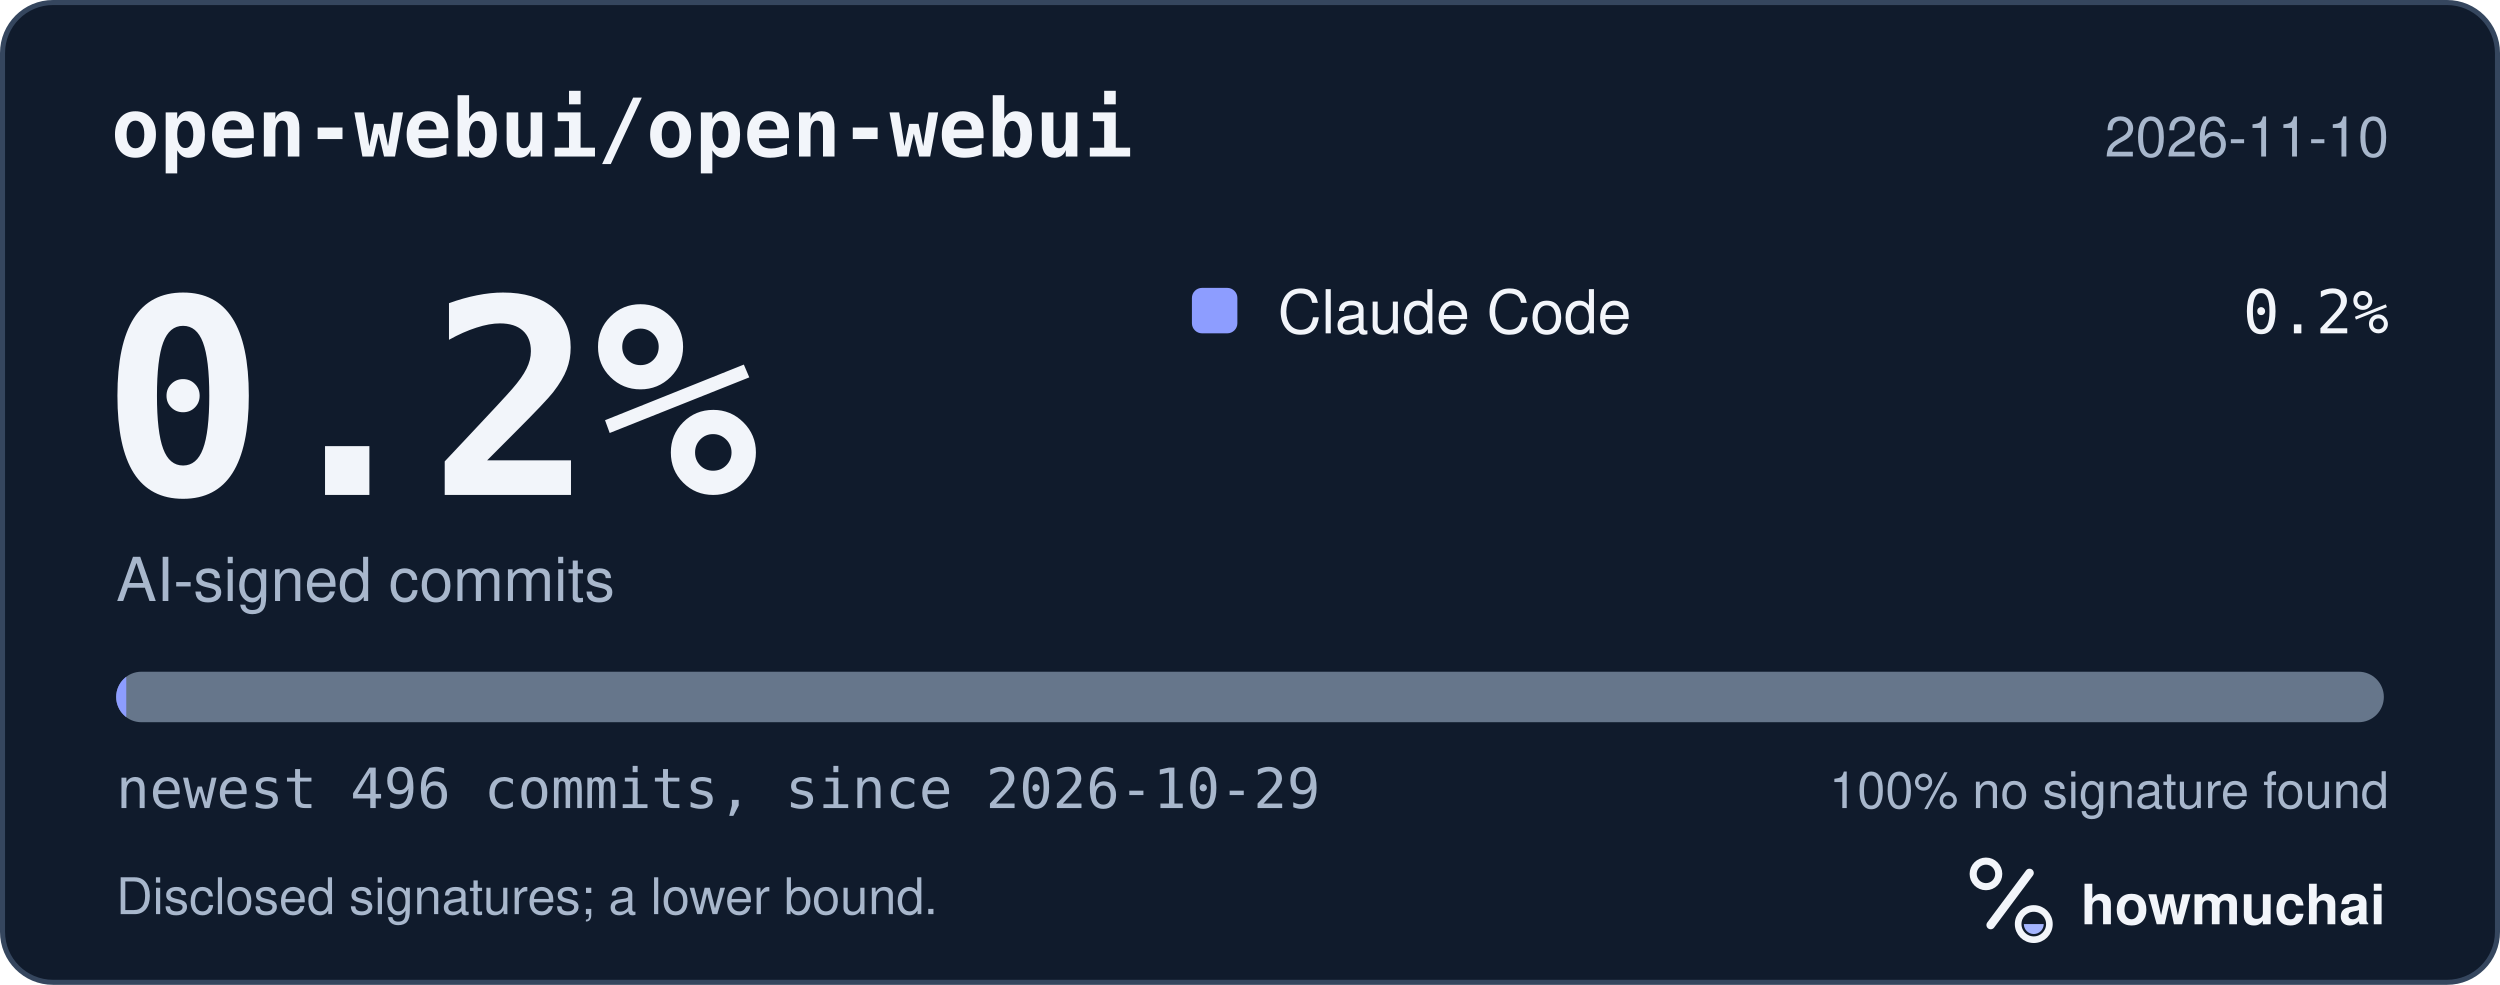
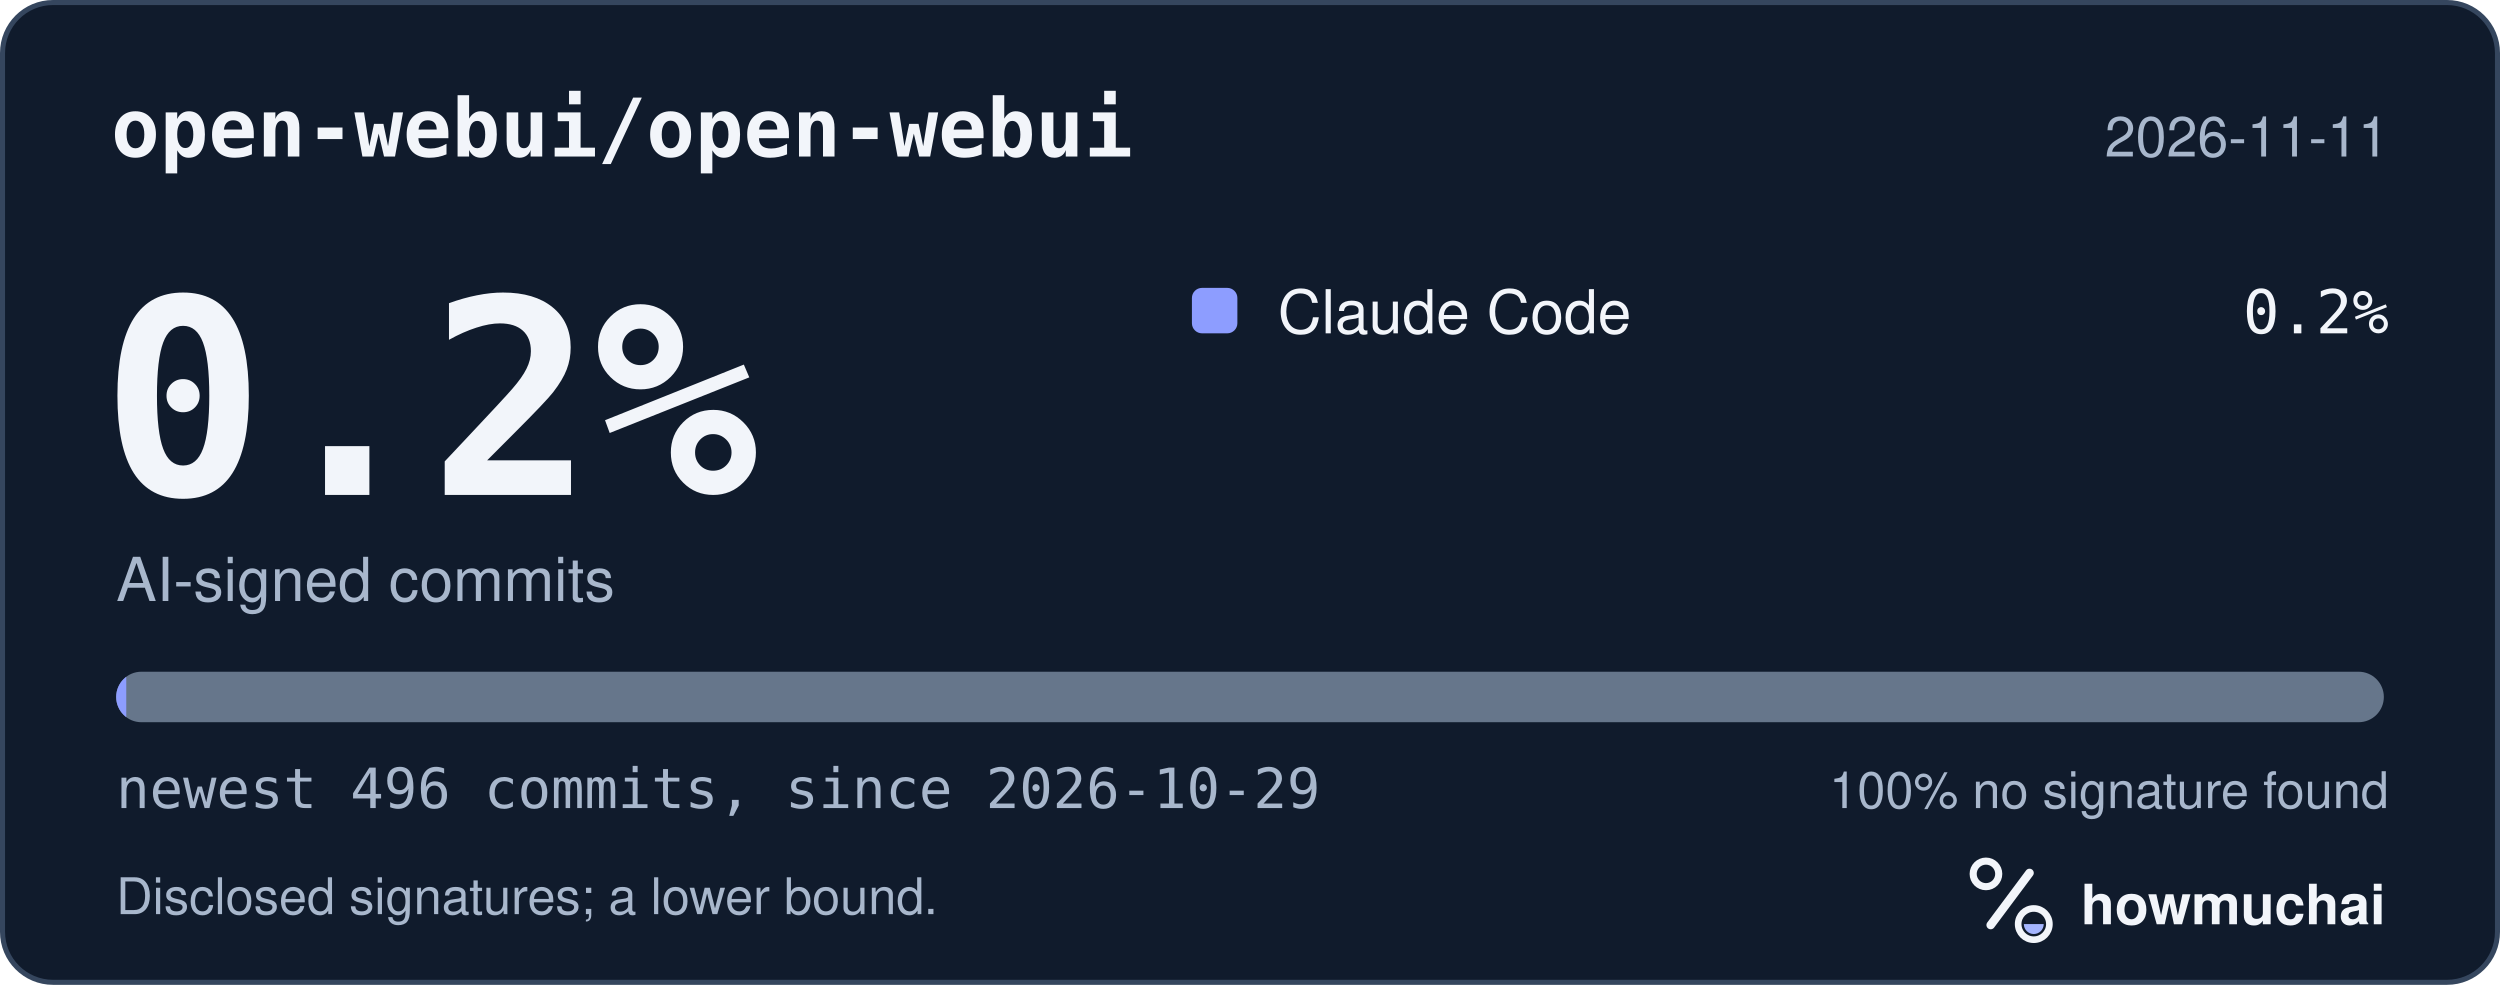
<svg xmlns="http://www.w3.org/2000/svg" width="495" height="195" viewBox="0 0 495 195" role="img" aria-labelledby="hm-t hm-d">
  <rect x="0.5" y="0.5" width="494" height="194" rx="10" fill="#101B2C" stroke="#35465E" />
  <text x="22" y="31" fill="#F2F5FA" font-family="ui-monospace, SF Mono, Menlo, Consolas, IBM Plex Mono, monospace" font-size="16" font-weight="600">open-webui/open-webui</text>
-   <text x="473" y="31" fill="#A8B7CC" font-family="-apple-system, BlinkMacSystemFont, Segoe UI, Helvetica, Arial, Fira Sans, sans-serif" font-size="11" text-anchor="end">2026-11-10</text>
+   <text x="473" y="31" fill="#A8B7CC" font-family="-apple-system, BlinkMacSystemFont, Segoe UI, Helvetica, Arial, Fira Sans, sans-serif" font-size="11" text-anchor="end">2026-11-11</text>
  <text x="20" y="98" fill="#F2F5FA" font-family="ui-monospace, SF Mono, Menlo, Consolas, IBM Plex Mono, monospace" font-size="54" font-weight="700">0.2%</text>
  <text x="23" y="119" fill="#A8B7CC" font-family="-apple-system, BlinkMacSystemFont, Segoe UI, Helvetica, Arial, Fira Sans, sans-serif" font-size="12">AI-signed commits</text>
  <rect x="236" y="57" width="9" height="9" rx="2" fill="#8D9DFF" />
  <text x="253" y="66" fill="#F2F5FA" font-family="-apple-system, BlinkMacSystemFont, Segoe UI, Helvetica, Arial, Fira Sans, sans-serif" font-size="12">Claude Code</text>
  <text x="473" y="66" fill="#F2F5FA" font-family="ui-monospace, SF Mono, Menlo, Consolas, IBM Plex Mono, monospace" font-size="12" text-anchor="end">0.2%</text>
  <defs>
    <clipPath id="hm-bar">
      <rect x="23" y="133" width="449" height="10" rx="5" />
    </clipPath>
  </defs>
  <rect x="23" y="133" width="449" height="10" rx="5" fill="#66768B" />
  <g clip-path="url(#hm-bar)">
    <rect x="23.00" y="133" width="2.00" height="10" fill="#8D9DFF" />
  </g>
  <text x="23" y="160" fill="#A8B7CC" font-family="ui-monospace, SF Mono, Menlo, Consolas, IBM Plex Mono, monospace" font-size="11">newest 496 commits, since 2026-10-29</text>
  <text x="473" y="160" fill="#A8B7CC" font-family="-apple-system, BlinkMacSystemFont, Segoe UI, Helvetica, Arial, Fira Sans, sans-serif" font-size="10" text-anchor="end">100% no signature found</text>
  <text x="23" y="181" fill="#A8B7CC" font-family="-apple-system, BlinkMacSystemFont, Segoe UI, Helvetica, Arial, Fira Sans, sans-serif" font-size="10">Disclosed signatures; a lower bound.</text>
  <g transform="translate(386 166) scale(0.046875)">
    <circle cx="154" cy="150" r="54" fill="none" stroke="#F2F5FA" stroke-width="30" />
    <path d="M174 366 338 146" fill="none" stroke="#F2F5FA" stroke-width="36" stroke-linecap="round" />
    <circle cx="356" cy="362" r="66" fill="none" stroke="#F2F5FA" stroke-width="28" />
    <path d="M314 362a42 42 0 0 0 84 0Z" fill="#A4B5FF" />
  </g>
  <text x="412" y="183" fill="#F2F5FA" font-family="-apple-system, BlinkMacSystemFont, Segoe UI, Helvetica, Arial, Fira Sans, sans-serif" font-size="11" font-weight="650">howmuchai</text>
</svg>
